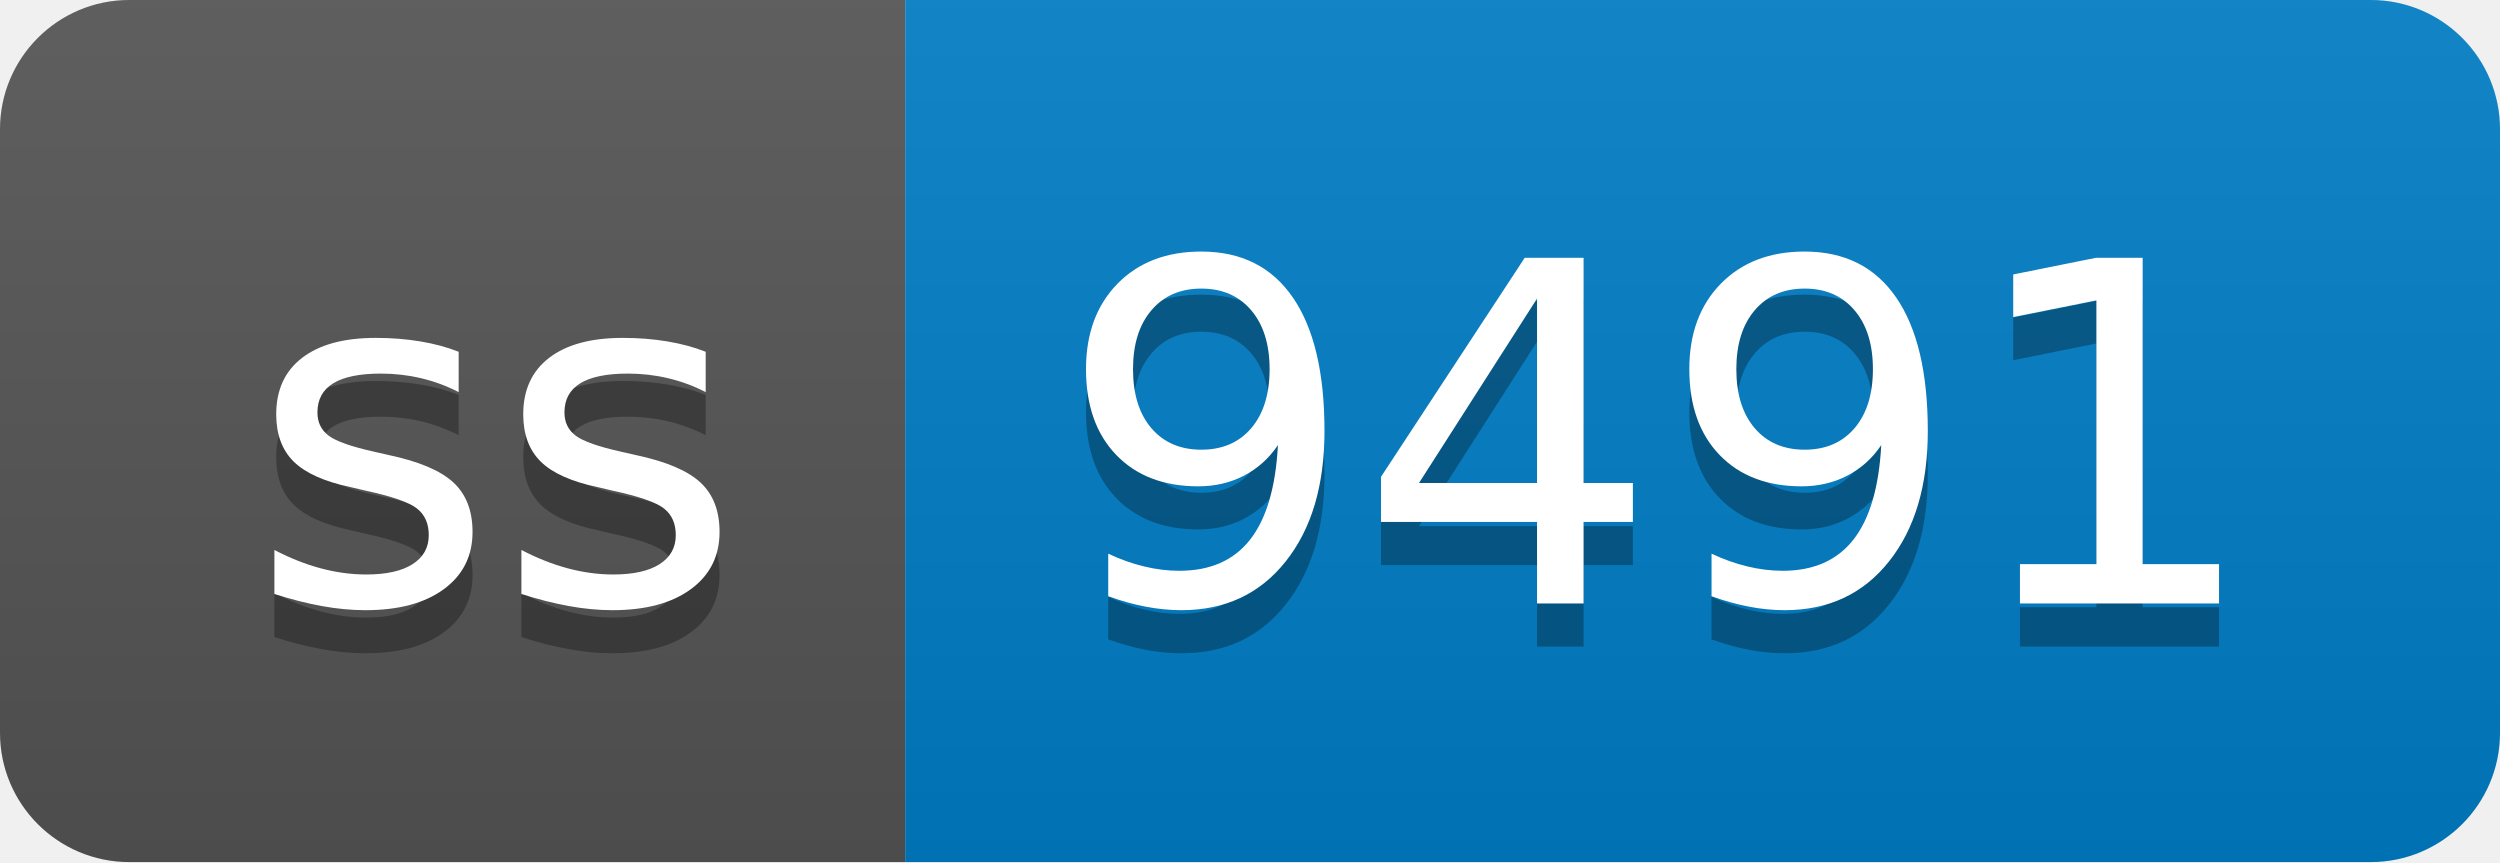
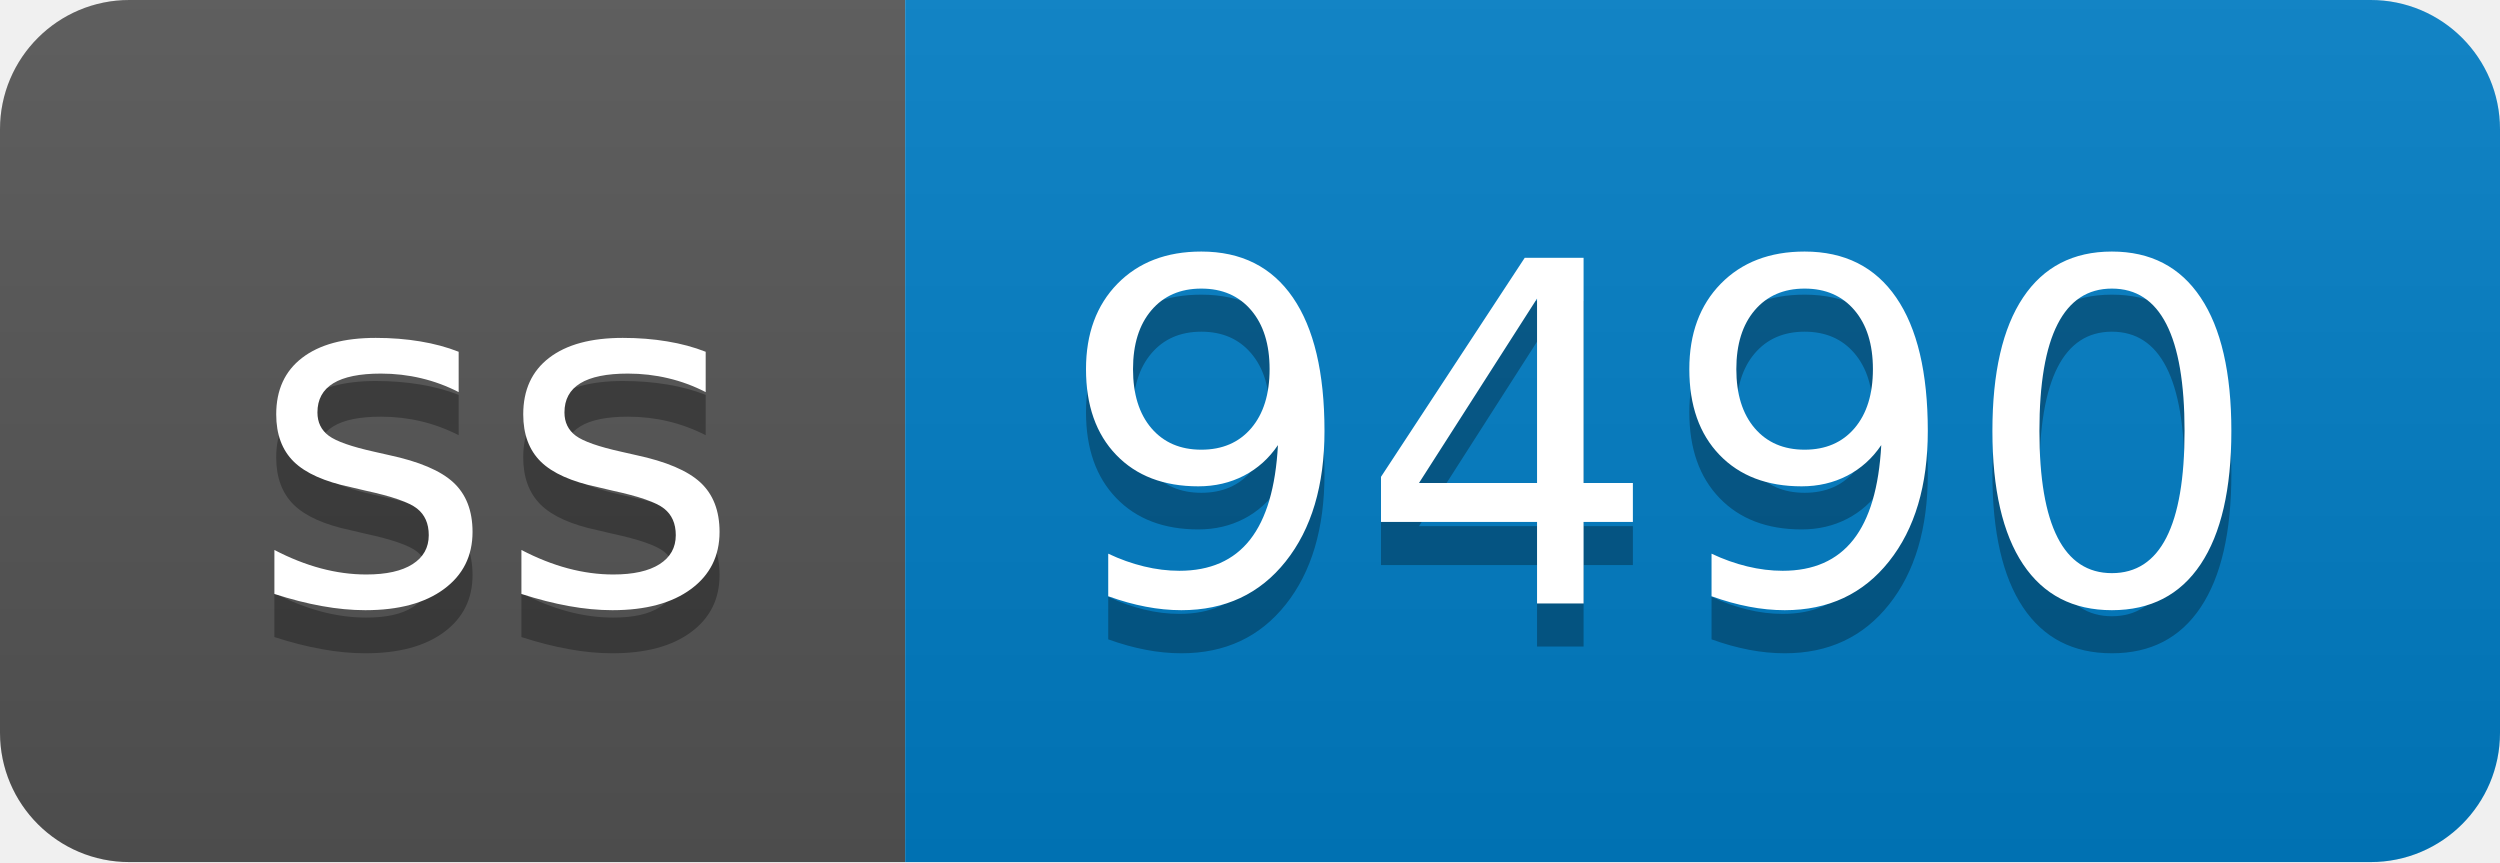
- <svg xmlns="http://www.w3.org/2000/svg" width="58" height="20" role="img" aria-label="ss: 9491">
+ <svg xmlns="http://www.w3.org/2000/svg" width="58" height="20" role="img" aria-label="ss: 9490">
  <linearGradient id="s" x2="0" y2="100%">
    <stop offset="0" stop-color="#bbb" stop-opacity=".1" />
    <stop offset="1" stop-opacity=".1" />
  </linearGradient>
  <clipPath id="r">
    <rect width="58" height="20" rx="3" fill="#fff" />
  </clipPath>
  <g clip-path="url(#r)">
    <rect width="21" height="20" fill="#555" />
    <rect x="21" width="37" height="20" fill="#007ec6" />
    <rect width="58" height="20" fill="url(#s)" />
  </g>
  <g fill="#fff" text-anchor="middle" font-family="Verdana,Geneva,DejaVu Sans,sans-serif" text-rendering="geometricPrecision" font-size="110">
    <text aria-hidden="true" x="115" y="150" fill="#010101" fill-opacity=".3" transform="scale(.1)" textLength="110">ss</text>
    <text x="115" y="140" transform="scale(.1)" fill="#fff" textLength="110">ss</text>
-     <text aria-hidden="true" x="385" y="150" fill="#010101" fill-opacity=".3" transform="scale(.1)" textLength="270">9491</text>
-     <text x="385" y="140" transform="scale(.1)" fill="#fff" textLength="270">9491</text>
+     <text aria-hidden="true" x="385" y="150" fill="#010101" fill-opacity=".3" transform="scale(.1)" textLength="270">9490</text>
+     <text x="385" y="140" transform="scale(.1)" fill="#fff" textLength="270">9490</text>
  </g>
</svg>
